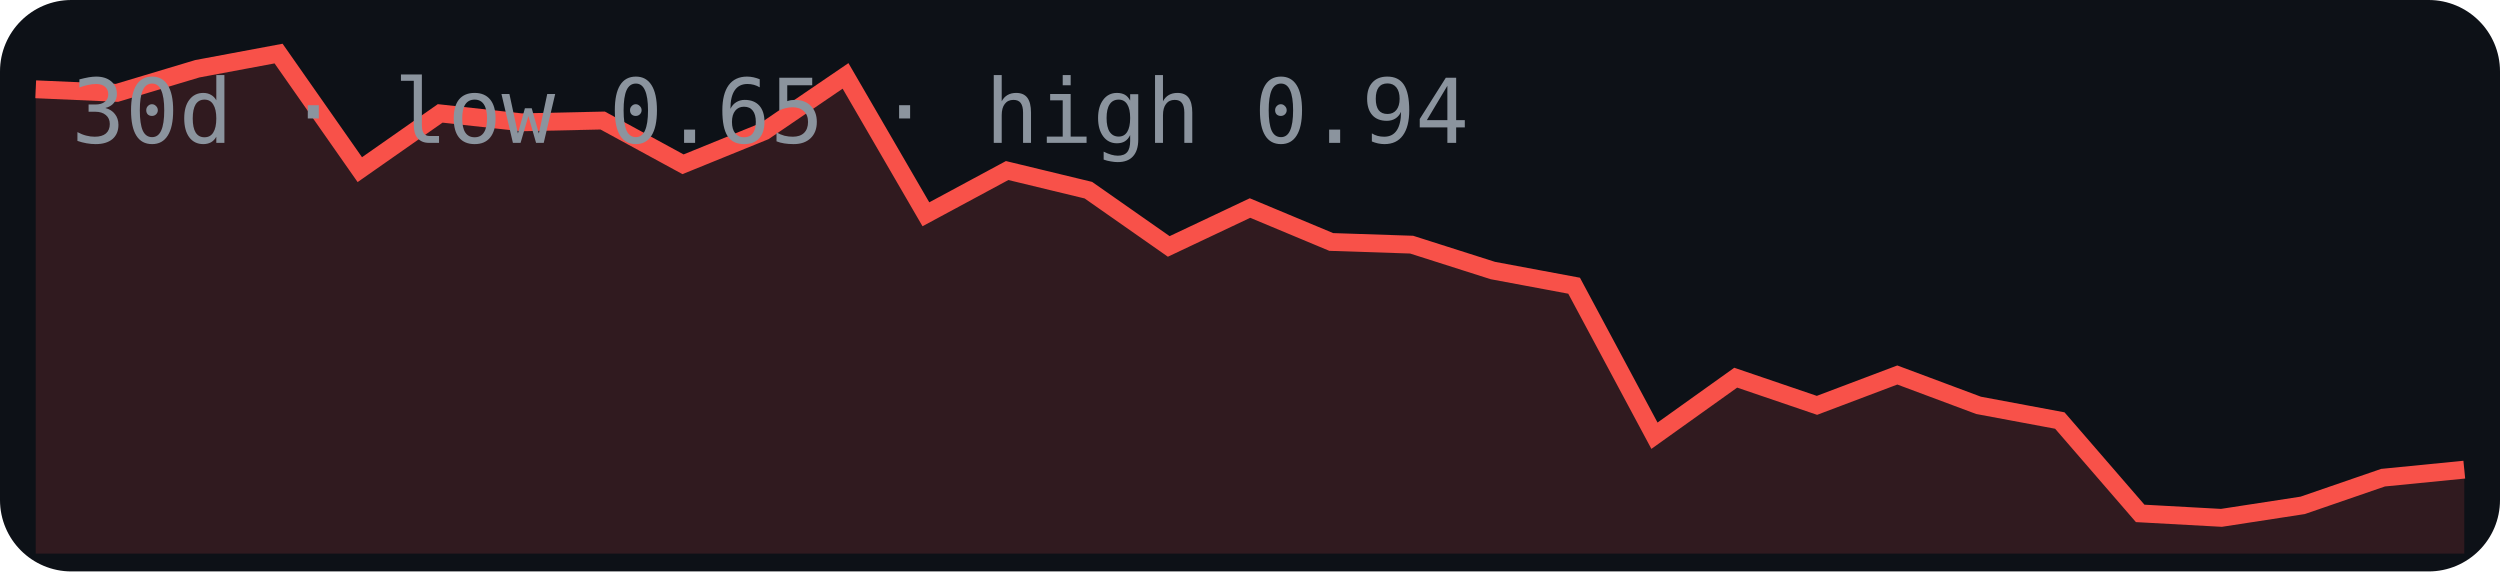
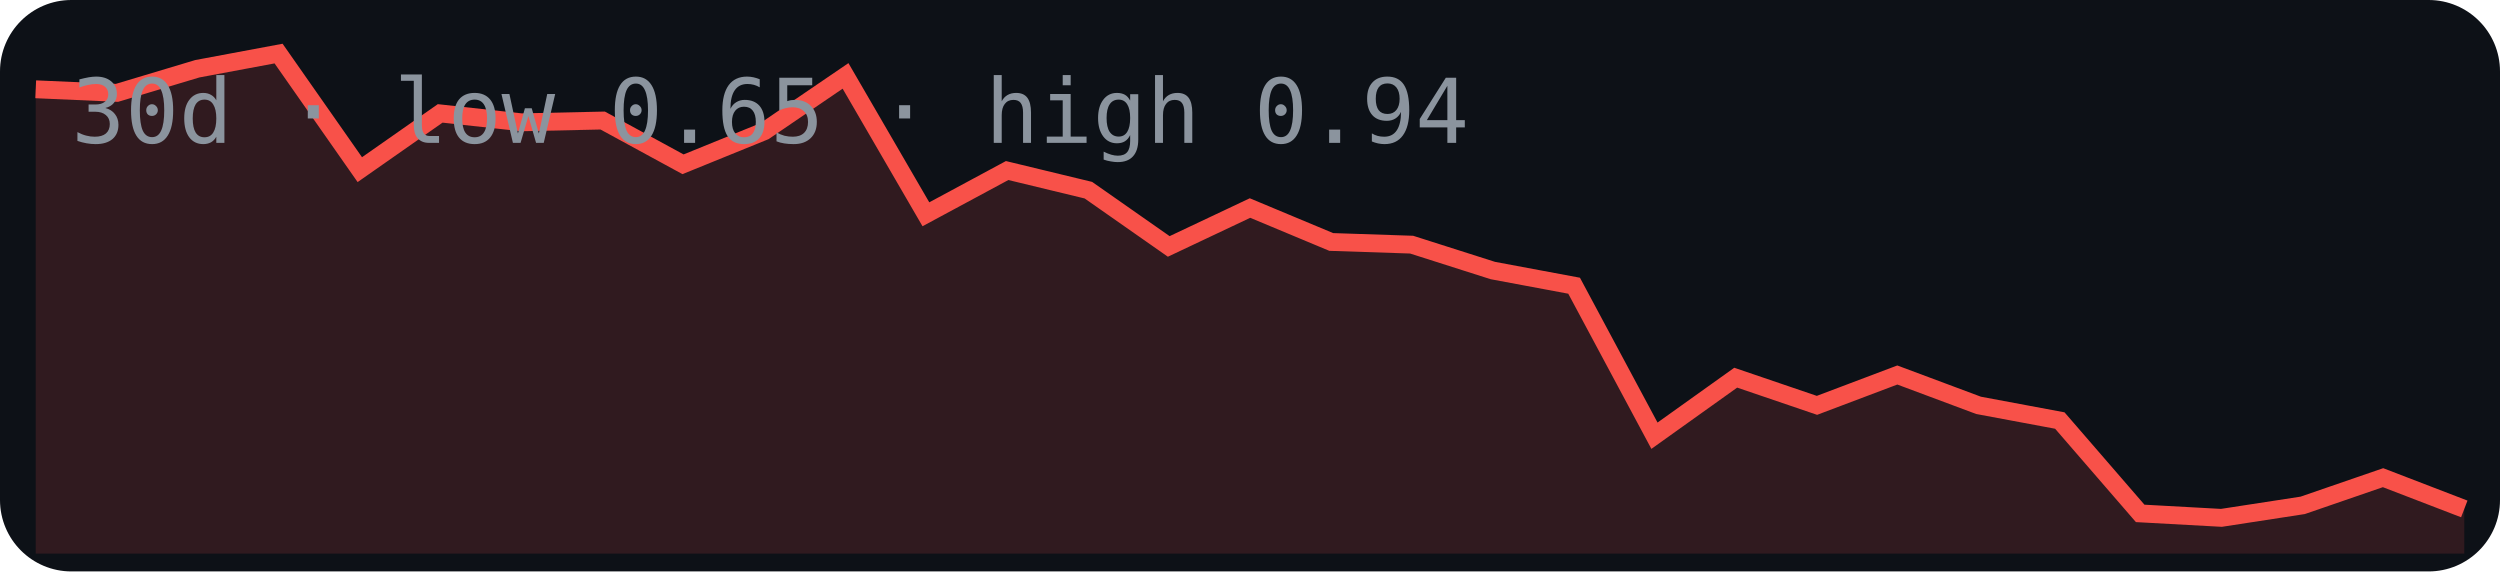
<svg xmlns="http://www.w3.org/2000/svg" width="280" height="64" viewBox="0 0 280 64">
  <rect width="280" height="64" rx="8" fill="#0d1117" />
-   <polygon points="4,62 4.0,10.0 13.1,10.4 22.1,7.7 31.2,6.0 40.3,19.0 49.3,12.7 58.4,13.7 67.5,13.5 76.5,18.4 85.6,14.7 94.7,8.5 103.7,24.0 112.8,19.1 121.9,21.3 130.9,27.6 140.0,23.3 149.1,27.1 158.1,27.4 167.2,30.3 176.3,32.0 185.3,48.8 194.4,42.3 203.5,45.4 212.5,42.0 221.6,45.4 230.7,47.1 239.7,57.5 248.8,58.0 257.9,56.6 266.9,53.5 276.0,52.6 276,62" fill="#f85149" opacity="0.15" />
-   <polyline points="4.0,10.0 13.1,10.4 22.1,7.7 31.2,6.0 40.3,19.0 49.3,12.7 58.4,13.7 67.5,13.5 76.5,18.4 85.6,14.7 94.7,8.5 103.7,24.0 112.8,19.1 121.9,21.3 130.9,27.6 140.0,23.3 149.1,27.1 158.1,27.4 167.2,30.3 176.3,32.0 185.3,48.8 194.4,42.3 203.5,45.4 212.5,42.0 221.6,45.4 230.7,47.1 239.7,57.5 248.8,58.0 257.9,56.6 266.9,53.5 276.0,52.6" fill="none" stroke="#f85149" stroke-width="2" />
+   <polygon points="4,62 4.0,10.0 13.1,10.4 22.1,7.7 31.2,6.0 40.3,19.0 49.3,12.7 58.4,13.7 67.5,13.5 76.5,18.4 85.6,14.7 94.7,8.5 103.7,24.0 112.8,19.1 121.9,21.3 130.9,27.6 140.0,23.3 149.1,27.1 158.1,27.4 167.2,30.3 176.3,32.0 185.3,48.8 194.4,42.3 203.5,45.4 212.5,42.0 221.6,45.4 230.7,47.1 239.7,57.5 248.8,58.0 257.9,56.6 266.9,53.5 276.0,57.0 276,62" fill="#f85149" opacity="0.15" />
+   <polyline points="4.0,10.0 13.1,10.4 22.1,7.7 31.2,6.0 40.3,19.0 49.3,12.7 58.4,13.7 67.5,13.5 76.5,18.4 85.6,14.7 94.7,8.5 103.7,24.0 112.8,19.1 121.9,21.3 130.9,27.6 140.0,23.3 149.1,27.1 158.1,27.4 167.2,30.3 176.3,32.0 185.3,48.8 194.4,42.3 203.5,45.4 212.5,42.0 221.6,45.4 230.7,47.1 239.7,57.5 248.8,58.0 257.9,56.6 266.9,53.5 276.0,57.0" fill="none" stroke="#f85149" stroke-width="2" />
  <text x="8" y="16" font-family="monospace" font-size="10" fill="#8b949e">30d · low 0.65 · high 0.94</text>
</svg>
